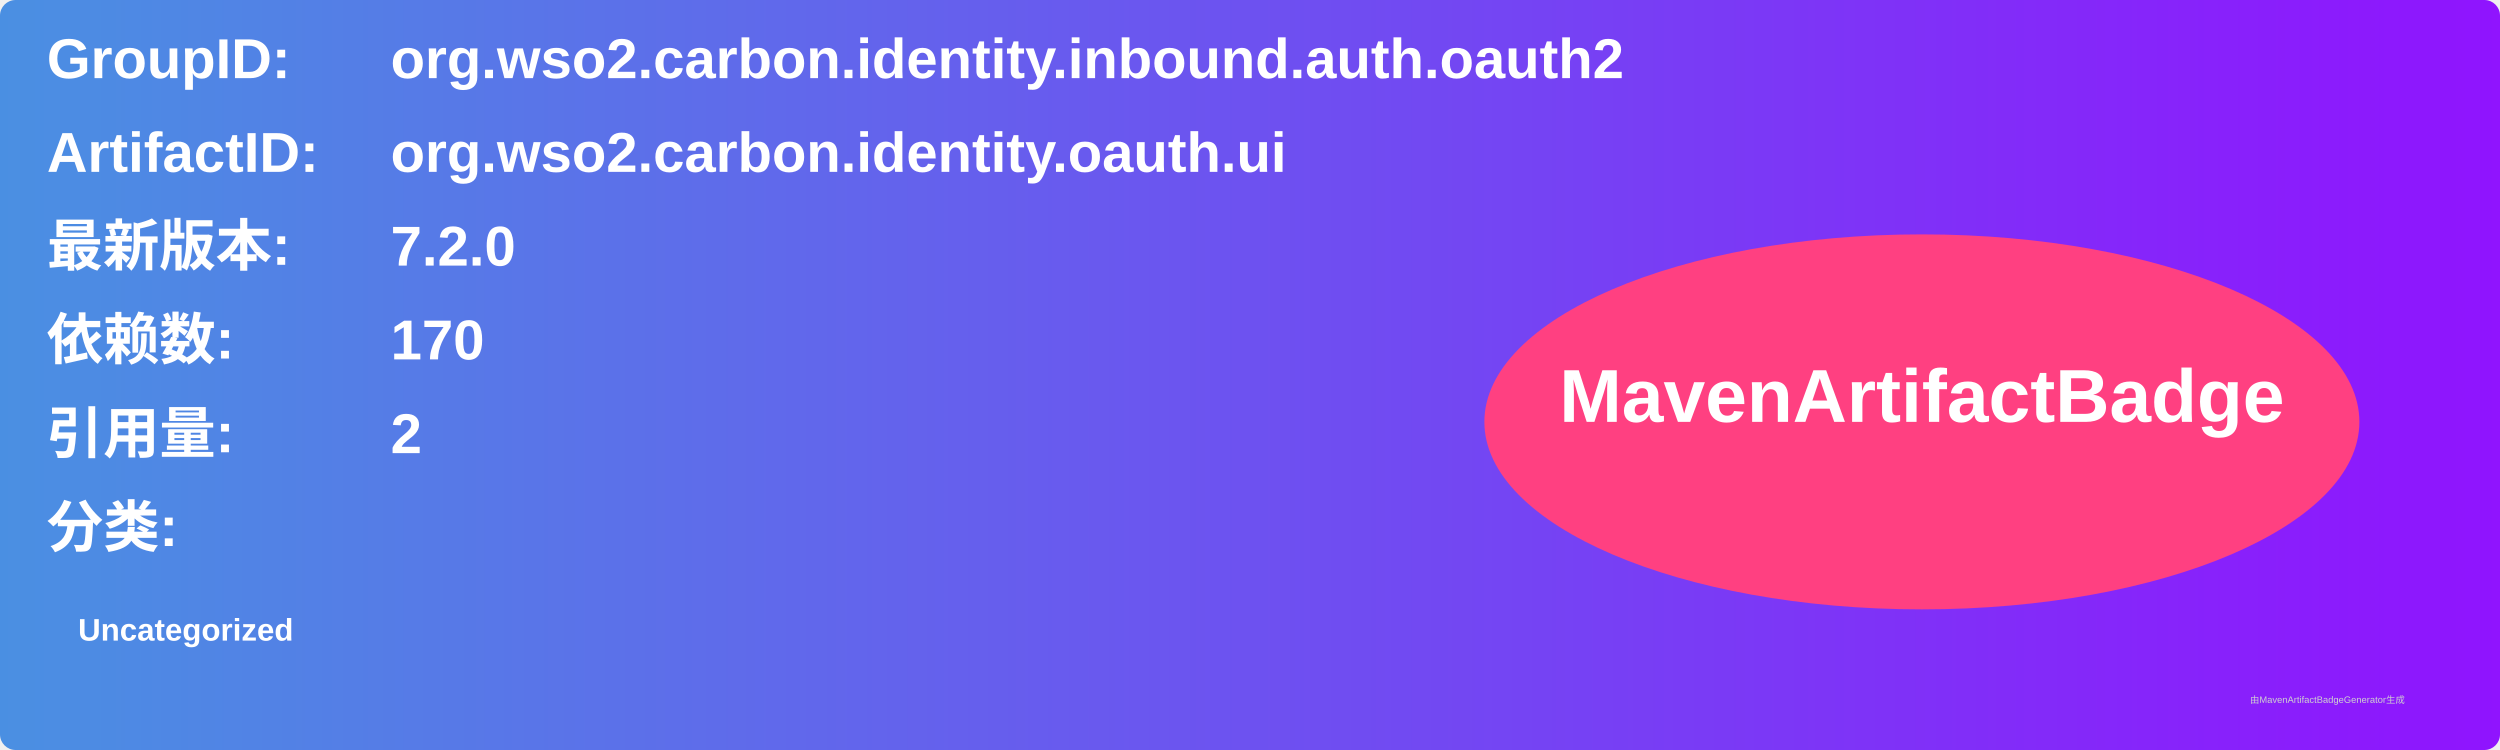
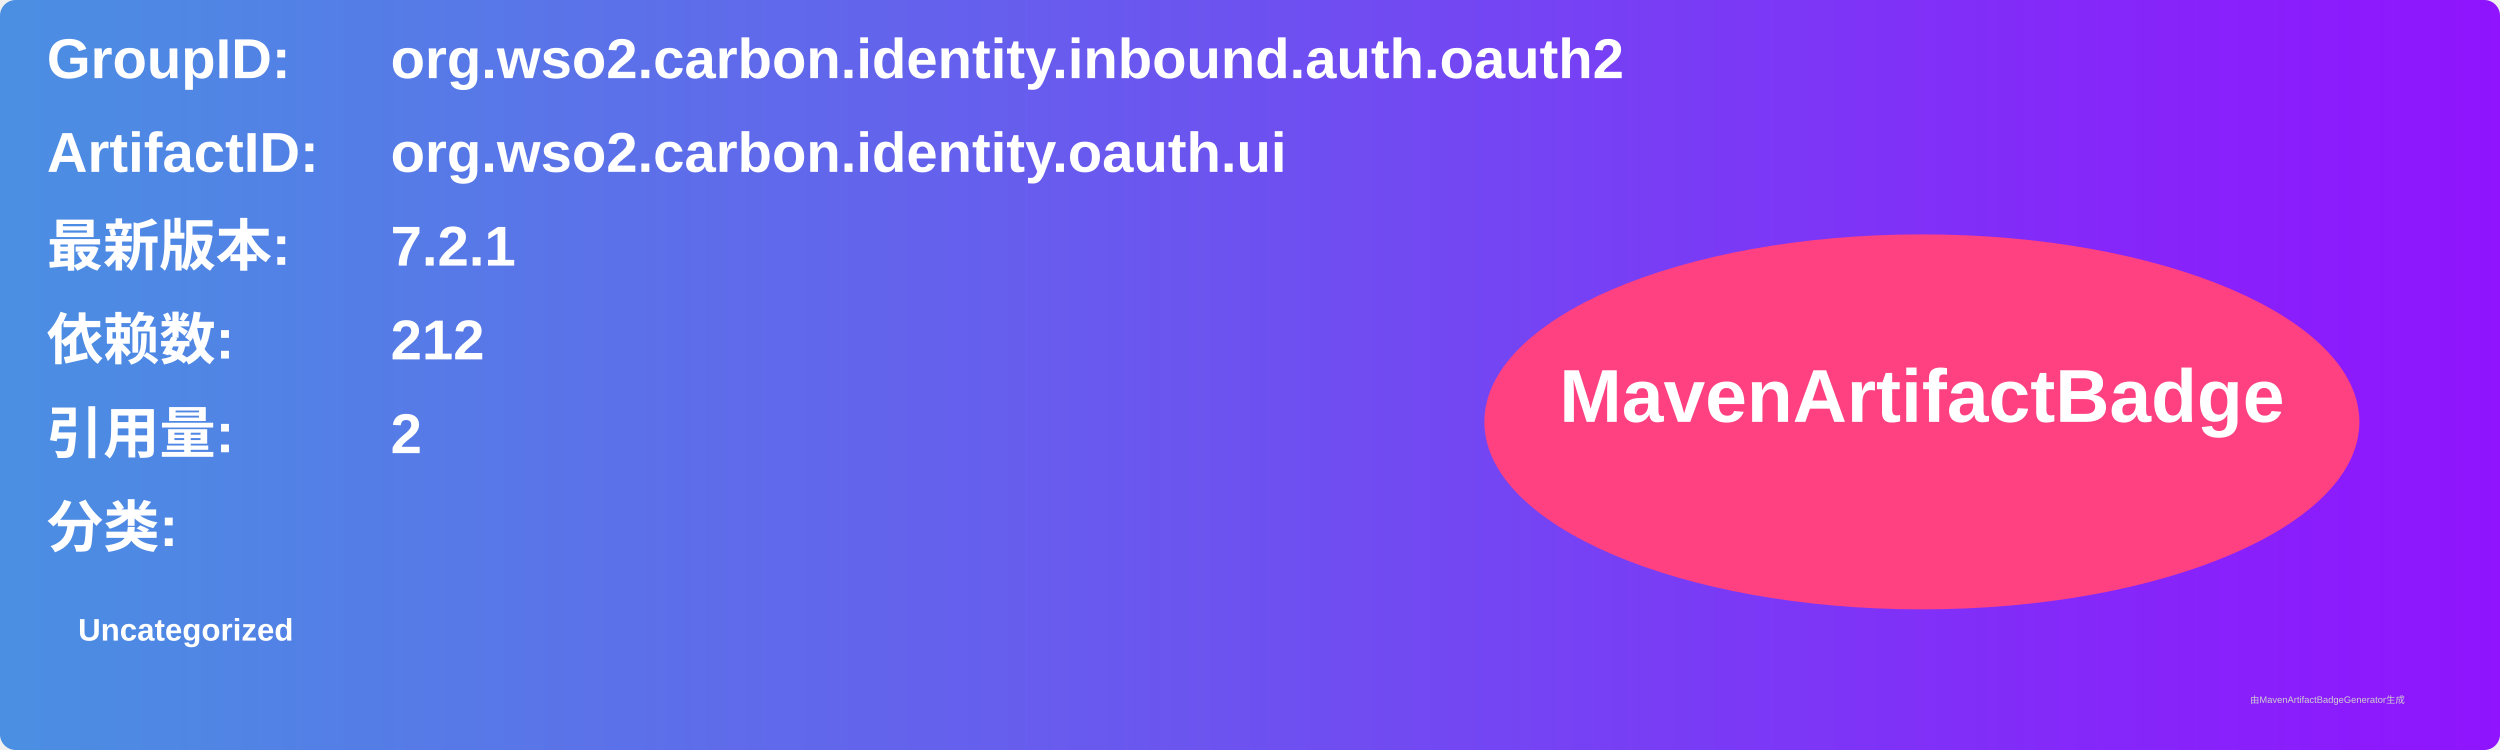
<svg xmlns="http://www.w3.org/2000/svg" width="800" height="240" viewBox="0 0 800 240">
  <linearGradient id="grad" x1="0%" y1="0%" x2="100%" y2="0%">
    <stop offset="0%" stop-color="#4a90e2" />
    <stop offset="100%" stop-color="#9013fe" />
  </linearGradient>
  <rect width="100%" height="100%" rx="5" ry="5" fill="url(#grad)" />
  <g transform="translate(15, 15)">
    <text x="0" y="10" font-family="Arial" font-size="18" fill="white" font-weight="bold" width="260">GroupID:</text>
    <text x="110" y="10" font-family="Arial" font-size="18" fill="white" font-weight="bold" width="460">org.wso2.carbon.identity.inbound.auth.oauth2</text>
    <text x="0" y="40" font-family="Arial" font-size="18" fill="white" font-weight="bold" width="260">ArtifactID:</text>
    <text x="110" y="40" font-family="Arial" font-size="18" fill="white" font-weight="bold" width="460">org.wso2.carbon.identity.oauth.ui</text>
    <text x="0" y="70" font-family="Arial" font-size="18" fill="white" font-weight="bold">最新版本:</text>
    <text x="110" y="70" font-family="Arial" font-size="18" fill="white" font-weight="bold">
-       <tspan font-weight="bold">7.2.0</tspan>
+       <tspan font-weight="bold">7.2.1</tspan>
    </text>
    <text x="0" y="100" font-family="Arial" font-size="18" fill="white" font-weight="bold">依赖数: </text>
    <text x="110" y="100" font-family="Arial" font-size="18" fill="white">
-       <tspan font-weight="bold">170</tspan>
+       <tspan font-weight="bold">212</tspan>
    </text>
    <text x="0" y="130" font-family="Arial" font-size="18" fill="white" font-weight="bold">引用量: </text>
    <text x="110" y="130" font-family="Arial" font-size="18" fill="white">
      <tspan font-weight="bold">2</tspan>
    </text>
    <text x="0" y="160" font-family="Arial" font-size="18" fill="white" font-weight="bold">分类:</text>
    <text x="10" y="190" font-family="Arial" font-size="10" fill="white">
      <tspan font-weight="bold">Uncategorized</tspan>
    </text>
    <ellipse cx="600" cy="120" rx="140" ry="60" fill="#ff4081" />
    <text x="600" y="120" text-anchor="middle" font-family="Arial" font-size="24" fill="white" font-weight="bold">MavenArtifactBadge</text>
  </g>
  <text x="720" y="225" font-family="Arial" font-size="3" fill="#d0d0d0">由MavenArtifactBadgeGenerator生成</text>
</svg>
